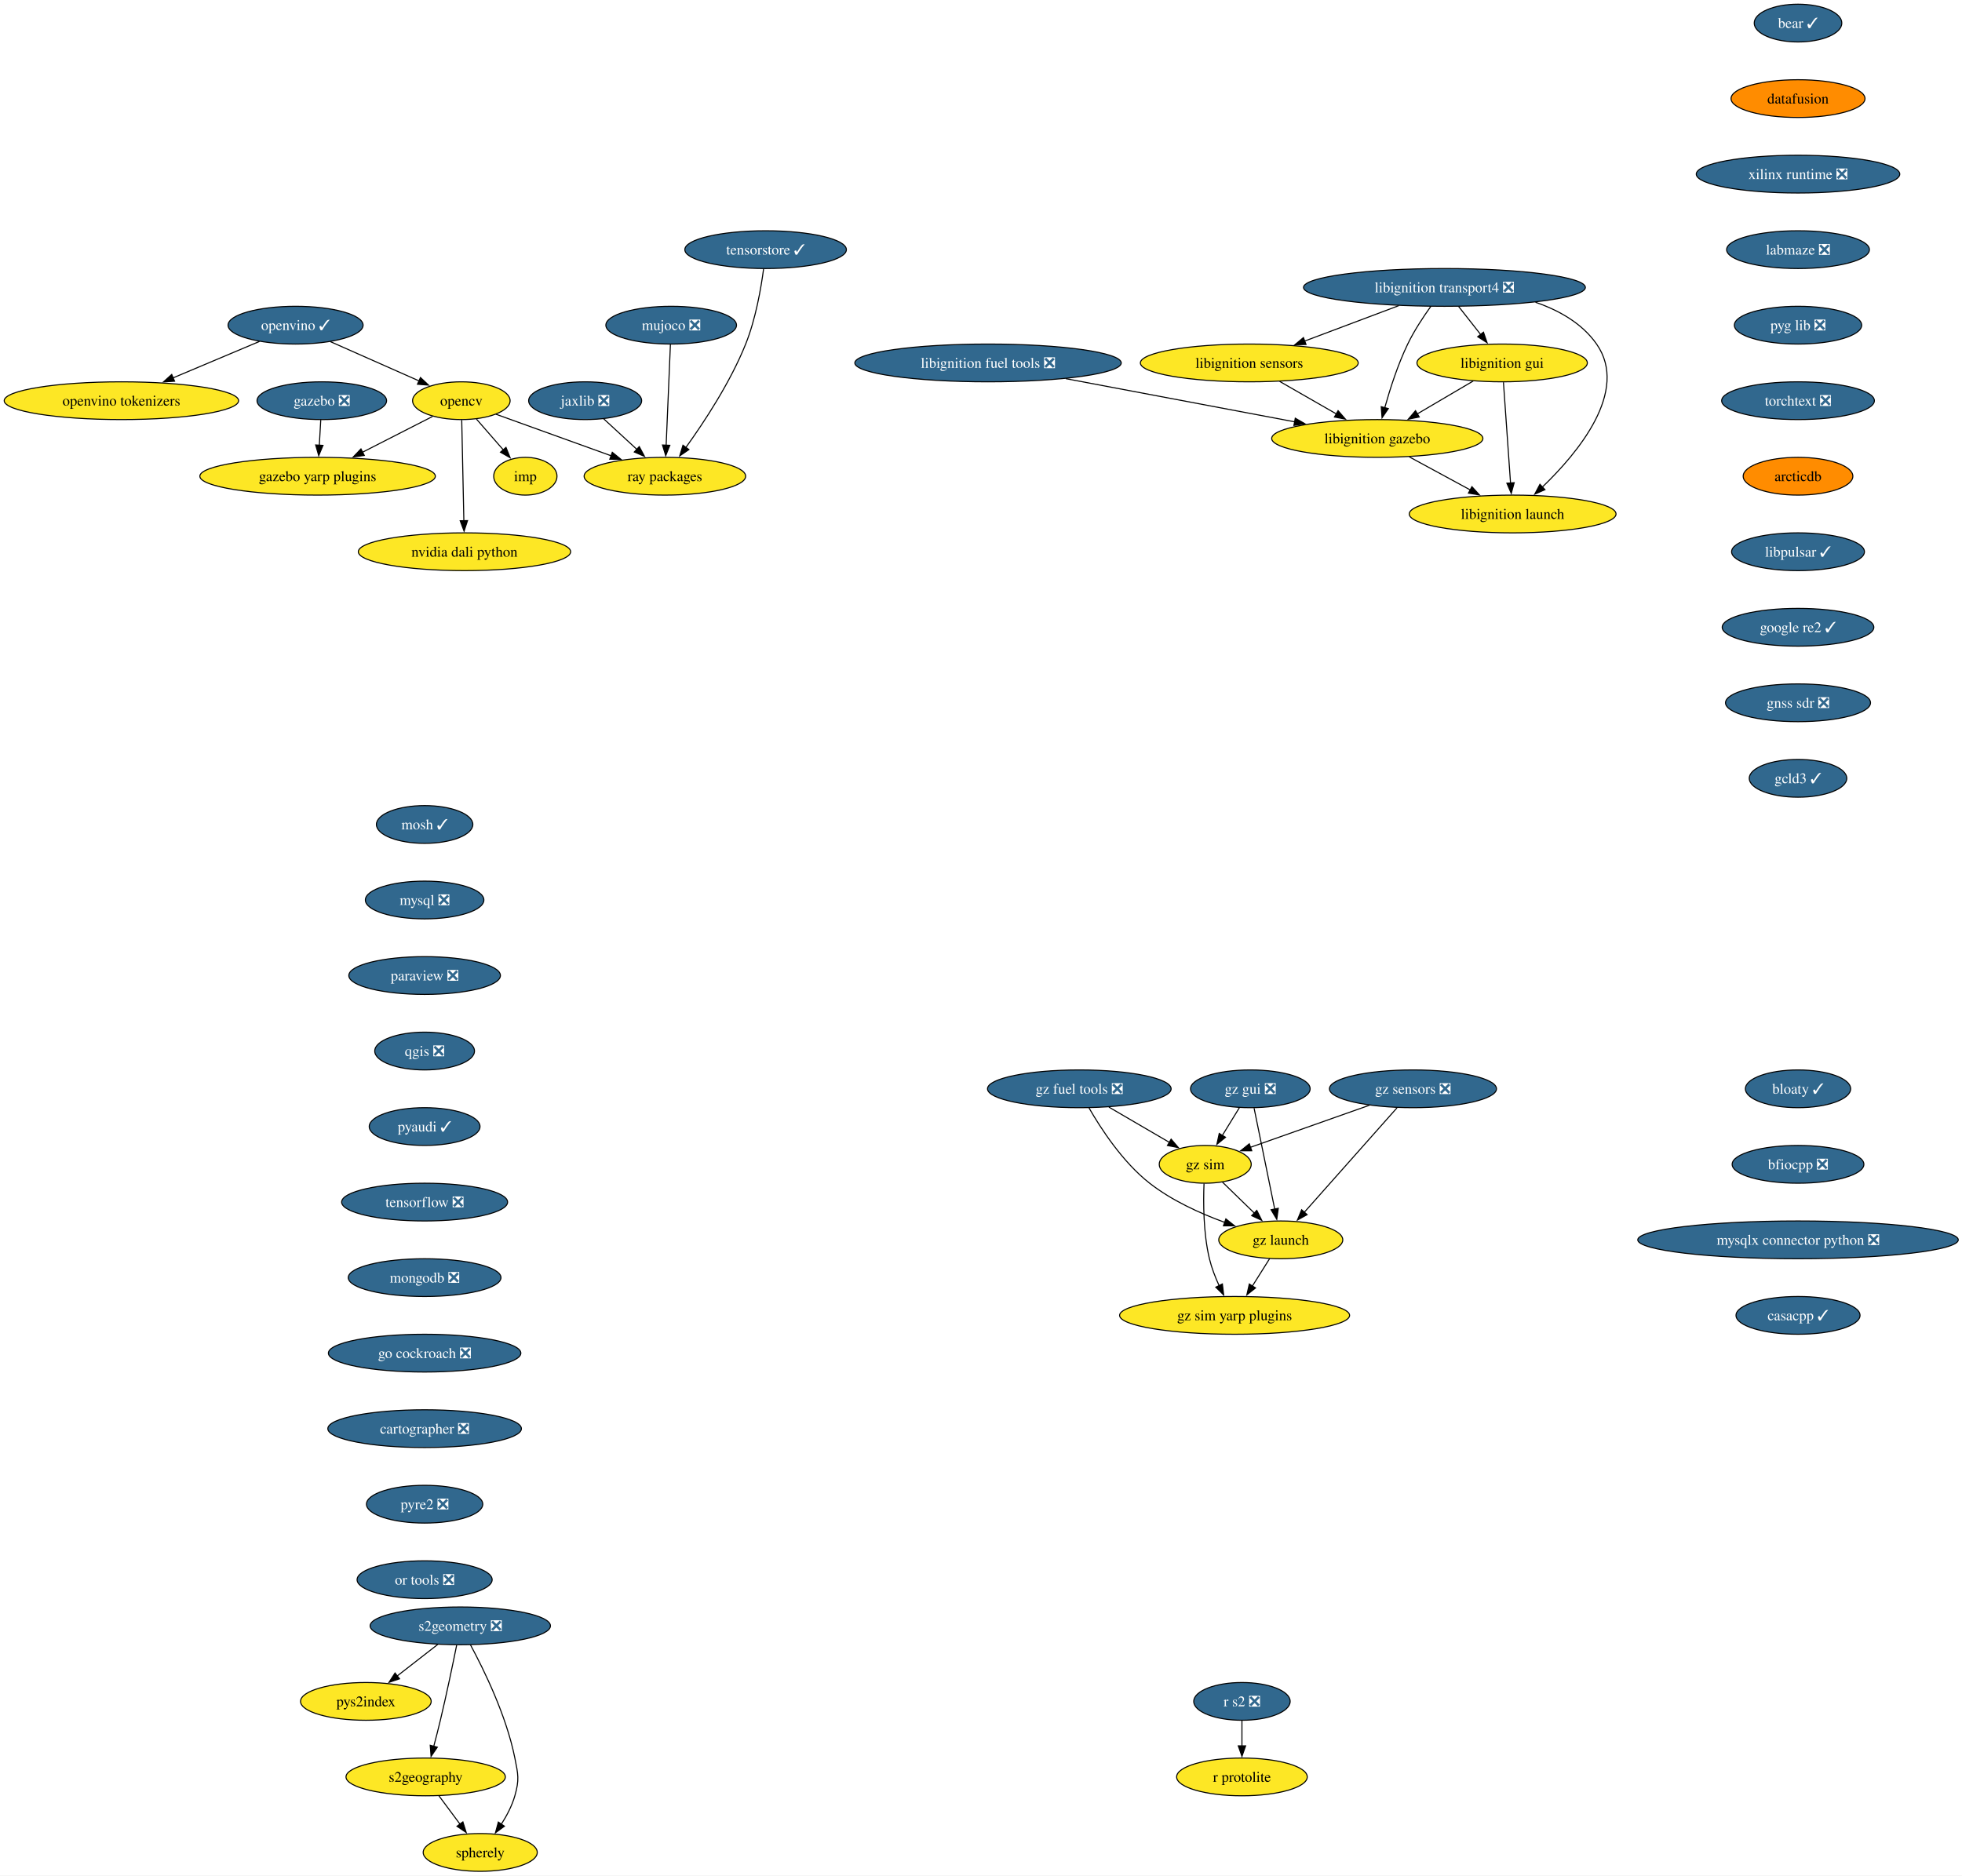
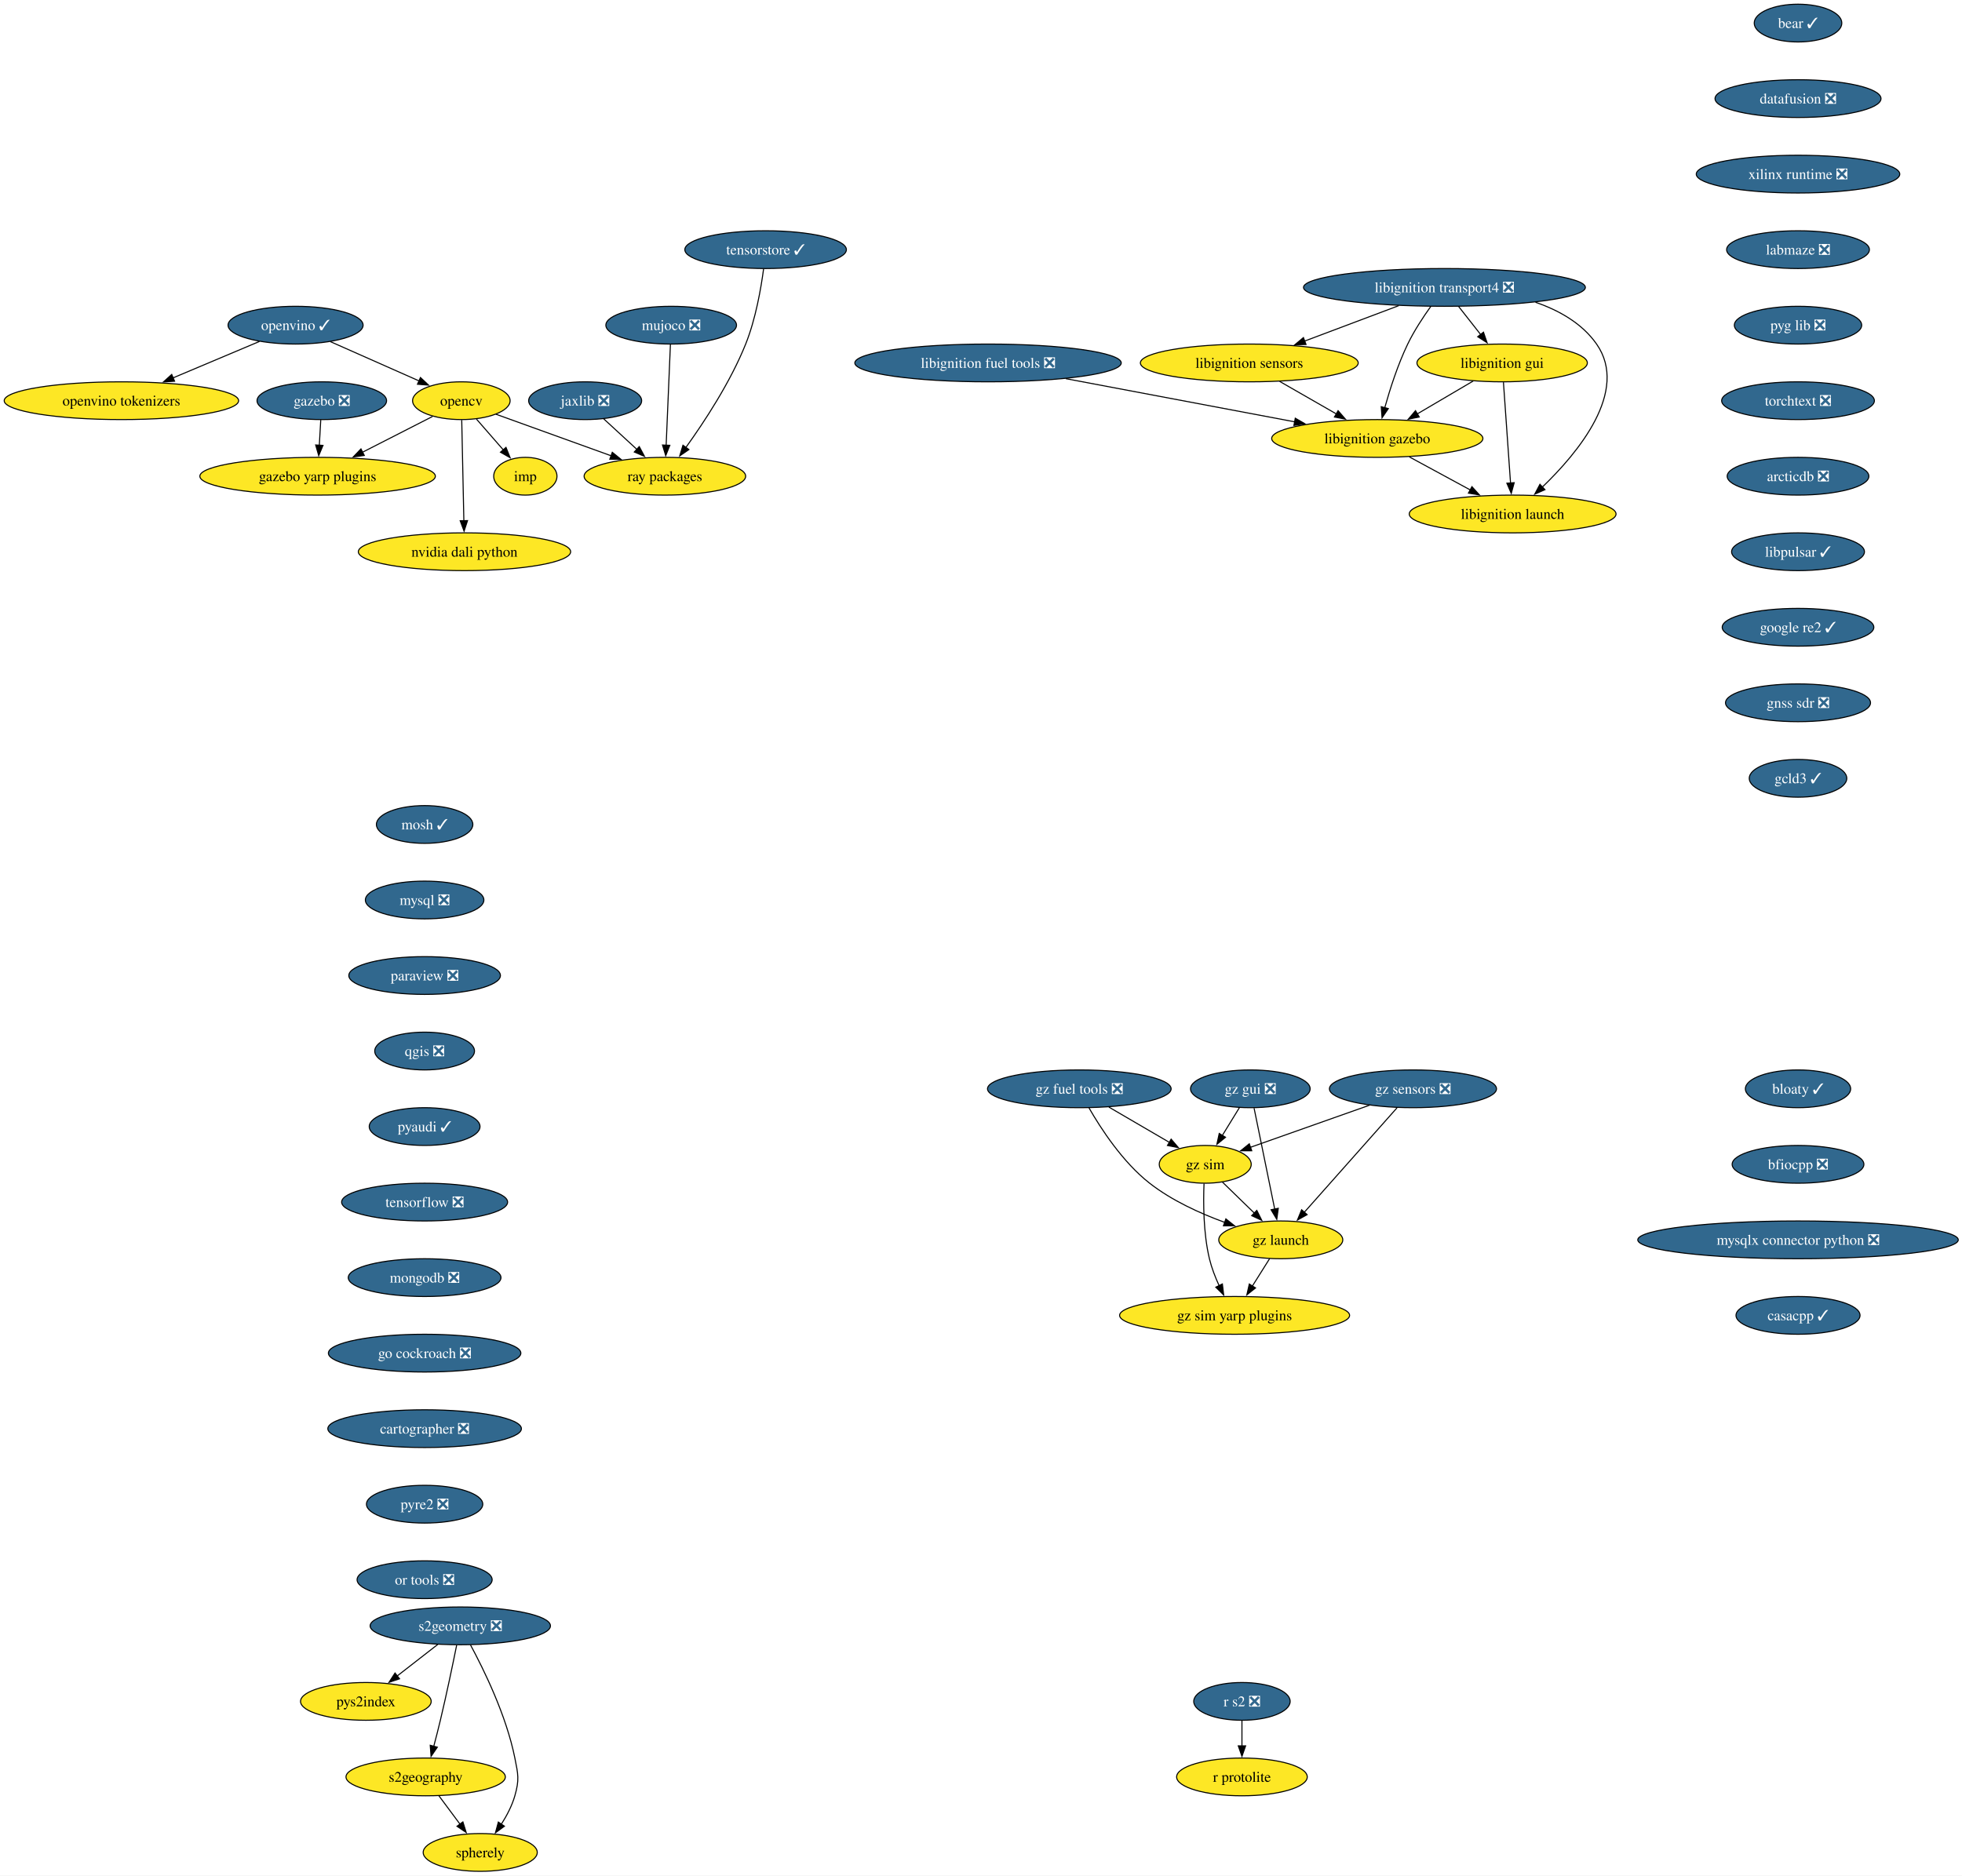
<svg xmlns="http://www.w3.org/2000/svg" xmlns:xlink="http://www.w3.org/1999/xlink" width="1870pt" height="1788pt" viewBox="0.00 0.00 1870.00 1788.00">
  <g id="graph0" class="graph" transform="scale(1 1) rotate(0) translate(4 1784)">
    <polygon fill="white" stroke="none" points="-4,4 -4,-1784 1866.46,-1784 1866.46,4 -4,4" />
    <g id="node1" class="node">
      <g id="a_node1">
        <a xlink:href="https://github.com/conda-forge/mosh-feedstock/pull/45" xlink:title="mosh ✓">
          <ellipse fill="#31688e" stroke="black" cx="400.71" cy="-998" rx="45.95" ry="18" />
          <text xml:space="preserve" text-anchor="middle" x="400.71" y="-993.33" font-family="Times,serif" font-size="14.00" fill="white">mosh ✓</text>
        </a>
      </g>
    </g>
    <g id="node2" class="node">
      <g id="a_node2">
        <a xlink:href="https://github.com/conda-forge/mysql-feedstock/pull/120" xlink:title="mysql ❎">
          <ellipse fill="#31688e" stroke="black" cx="400.71" cy="-926" rx="56.47" ry="18" />
          <text xml:space="preserve" text-anchor="middle" x="400.71" y="-921.33" font-family="Times,serif" font-size="14.00" fill="white">mysql ❎</text>
        </a>
      </g>
    </g>
    <g id="node3" class="node">
      <g id="a_node3">
        <a xlink:href="https://github.com/conda-forge/paraview-feedstock/pull/320" xlink:title="paraview ❎">
          <ellipse fill="#31688e" stroke="black" cx="400.71" cy="-854" rx="72.25" ry="18" />
          <text xml:space="preserve" text-anchor="middle" x="400.71" y="-849.33" font-family="Times,serif" font-size="14.00" fill="white">paraview ❎</text>
        </a>
      </g>
    </g>
    <g id="node9" class="node">
      <g id="a_node9">
        <a xlink:href="https://github.com/conda-forge/qgis-feedstock/pull/574" xlink:title="qgis ❎">
          <ellipse fill="#31688e" stroke="black" cx="400.71" cy="-782" rx="47.53" ry="18" />
          <text xml:space="preserve" text-anchor="middle" x="400.71" y="-777.33" font-family="Times,serif" font-size="14.00" fill="white">qgis ❎</text>
        </a>
      </g>
    </g>
    <g id="node4" class="node">
      <g id="a_node4">
        <a xlink:href="https://github.com/conda-forge/opencv-feedstock" xlink:title="opencv">
          <ellipse fill="#fde725" stroke="black" cx="435.71" cy="-1402" rx="46.47" ry="18" />
          <text xml:space="preserve" text-anchor="middle" x="435.71" y="-1397.33" font-family="Times,serif" font-size="14.00">opencv</text>
        </a>
      </g>
    </g>
    <g id="node5" class="node">
      <g id="a_node5">
        <a xlink:href="https://github.com/conda-forge/ray-packages-feedstock" xlink:title="ray packages">
          <ellipse fill="#fde725" stroke="black" cx="629.71" cy="-1330" rx="76.99" ry="18" />
          <text xml:space="preserve" text-anchor="middle" x="629.71" y="-1325.33" font-family="Times,serif" font-size="14.00">ray packages</text>
        </a>
      </g>
    </g>
    <g id="edge3" class="edge">
      <path fill="none" stroke="black" d="M468.62,-1389.13C498.8,-1378.24 543.95,-1361.95 578.78,-1349.38" />
      <polygon fill="black" stroke="black" points="579.59,-1352.81 587.8,-1346.12 577.21,-1346.22 579.59,-1352.81" />
    </g>
    <g id="node6" class="node">
      <g id="a_node6">
        <a xlink:href="https://github.com/conda-forge/imp-feedstock" xlink:title="imp">
          <ellipse fill="#fde725" stroke="black" cx="496.71" cy="-1330" rx="30.16" ry="18" />
          <text xml:space="preserve" text-anchor="middle" x="496.71" y="-1325.33" font-family="Times,serif" font-size="14.00">imp</text>
        </a>
      </g>
    </g>
    <g id="edge4" class="edge">
      <path fill="none" stroke="black" d="M450.17,-1384.41C457.83,-1375.62 467.38,-1364.66 475.83,-1354.96" />
      <polygon fill="black" stroke="black" points="478.27,-1357.49 482.2,-1347.65 472.99,-1352.89 478.27,-1357.49" />
    </g>
    <g id="node7" class="node">
      <g id="a_node7">
        <a xlink:href="https://github.com/conda-forge/gazebo-yarp-plugins-feedstock" xlink:title="gazebo yarp plugins">
          <ellipse fill="#fde725" stroke="black" cx="298.71" cy="-1330" rx="112.24" ry="18" />
          <text xml:space="preserve" text-anchor="middle" x="298.71" y="-1325.33" font-family="Times,serif" font-size="14.00">gazebo yarp plugins</text>
        </a>
      </g>
    </g>
    <g id="edge5" class="edge">
      <path fill="none" stroke="black" d="M408.32,-1387C389.17,-1377.22 363.23,-1363.97 341.39,-1352.81" />
      <polygon fill="black" stroke="black" points="343.21,-1349.81 332.71,-1348.37 340.03,-1356.04 343.21,-1349.81" />
    </g>
    <g id="node8" class="node">
      <g id="a_node8">
        <a xlink:href="https://github.com/conda-forge/nvidia-dali-python-feedstock" xlink:title="nvidia dali python">
          <ellipse fill="#fde725" stroke="black" cx="438.71" cy="-1258" rx="101.19" ry="18" />
          <text xml:space="preserve" text-anchor="middle" x="438.71" y="-1253.33" font-family="Times,serif" font-size="14.00">nvidia dali python</text>
        </a>
      </g>
    </g>
    <g id="edge6" class="edge">
      <path fill="none" stroke="black" d="M436.08,-1383.59C436.59,-1359.61 437.5,-1316.14 438.11,-1287.42" />
      <polygon fill="black" stroke="black" points="441.61,-1287.7 438.32,-1277.62 434.61,-1287.55 441.61,-1287.7" />
    </g>
    <g id="node10" class="node">
      <g id="a_node10">
        <a xlink:href="https://github.com/conda-forge/pyaudi-feedstock/pull/55" xlink:title="pyaudi ✓">
          <ellipse fill="#31688e" stroke="black" cx="400.71" cy="-710" rx="52.79" ry="18" />
          <text xml:space="preserve" text-anchor="middle" x="400.71" y="-705.33" font-family="Times,serif" font-size="14.00" fill="white">pyaudi ✓</text>
        </a>
      </g>
    </g>
    <g id="node11" class="node">
      <g id="a_node11">
        <a xlink:href="https://github.com/conda-forge/tensorflow-feedstock/pull/473" xlink:title="tensorflow ❎">
          <ellipse fill="#31688e" stroke="black" cx="400.71" cy="-638" rx="79.09" ry="18" />
          <text xml:space="preserve" text-anchor="middle" x="400.71" y="-633.33" font-family="Times,serif" font-size="14.00" fill="white">tensorflow ❎</text>
        </a>
      </g>
    </g>
    <g id="node12" class="node">
      <g id="a_node12">
        <a xlink:href="https://github.com/conda-forge/mongodb-feedstock/pull/108" xlink:title="mongodb ❎">
          <ellipse fill="#31688e" stroke="black" cx="400.71" cy="-566" rx="72.78" ry="18" />
          <text xml:space="preserve" text-anchor="middle" x="400.71" y="-561.33" font-family="Times,serif" font-size="14.00" fill="white">mongodb ❎</text>
        </a>
      </g>
    </g>
    <g id="node14" class="node">
      <g id="a_node14">
        <a xlink:href="https://github.com/conda-forge/go-cockroach-feedstock/pull/39" xlink:title="go cockroach ❎">
          <ellipse fill="#31688e" stroke="black" cx="400.71" cy="-494" rx="91.72" ry="18" />
          <text xml:space="preserve" text-anchor="middle" x="400.71" y="-489.32" font-family="Times,serif" font-size="14.00" fill="white">go cockroach ❎</text>
        </a>
      </g>
    </g>
    <g id="node13" class="node">
      <g id="a_node13">
        <a xlink:href="https://github.com/conda-forge/r-protolite-feedstock" xlink:title="r protolite">
          <ellipse fill="#fde725" stroke="black" cx="1179.71" cy="-90" rx="62.26" ry="18" />
          <text xml:space="preserve" text-anchor="middle" x="1179.71" y="-85.33" font-family="Times,serif" font-size="14.00">r protolite</text>
        </a>
      </g>
    </g>
    <g id="node23" class="node">
      <g id="a_node23">
        <a xlink:href="https://github.com/conda-forge/cartographer-feedstock/pull/81" xlink:title="cartographer ❎">
          <ellipse fill="#31688e" stroke="black" cx="400.71" cy="-422" rx="92.25" ry="18" />
          <text xml:space="preserve" text-anchor="middle" x="400.71" y="-417.32" font-family="Times,serif" font-size="14.00" fill="white">cartographer ❎</text>
        </a>
      </g>
    </g>
    <g id="node15" class="node">
      <g id="a_node15">
        <a xlink:href="https://github.com/conda-forge/jaxlib-feedstock/pull/337" xlink:title="jaxlib ❎">
          <ellipse fill="#31688e" stroke="black" cx="553.71" cy="-1402" rx="53.84" ry="18" />
          <text xml:space="preserve" text-anchor="middle" x="553.71" y="-1397.33" font-family="Times,serif" font-size="14.00" fill="white">jaxlib ❎</text>
        </a>
      </g>
    </g>
    <g id="edge12" class="edge">
      <path fill="none" stroke="black" d="M571.34,-1384.76C580.73,-1376.12 592.47,-1365.3 602.95,-1355.65" />
      <polygon fill="black" stroke="black" points="605.29,-1358.25 610.27,-1348.9 600.55,-1353.1 605.29,-1358.25" />
    </g>
    <g id="node16" class="node">
      <g id="a_node16">
        <a xlink:href="https://github.com/conda-forge/libignition-transport4-feedstock/pull/112" xlink:title="libignition transport4 ❎">
          <ellipse fill="#31688e" stroke="black" cx="1372.71" cy="-1510" rx="134.33" ry="18" />
          <text xml:space="preserve" text-anchor="middle" x="1372.71" y="-1505.33" font-family="Times,serif" font-size="14.00" fill="white">libignition transport4 ❎</text>
        </a>
      </g>
    </g>
    <g id="node17" class="node">
      <g id="a_node17">
        <a xlink:href="https://github.com/conda-forge/libignition-sensors-feedstock" xlink:title="libignition sensors">
          <ellipse fill="#fde725" stroke="black" cx="1186.71" cy="-1438" rx="103.82" ry="18" />
          <text xml:space="preserve" text-anchor="middle" x="1186.71" y="-1433.33" font-family="Times,serif" font-size="14.00">libignition sensors</text>
        </a>
      </g>
    </g>
    <g id="edge13" class="edge">
      <path fill="none" stroke="black" d="M1329.1,-1492.59C1302.25,-1482.48 1267.67,-1469.47 1239.3,-1458.79" />
      <polygon fill="black" stroke="black" points="1240.78,-1455.61 1230.18,-1455.36 1238.31,-1462.16 1240.78,-1455.61" />
    </g>
    <g id="node18" class="node">
      <g id="a_node18">
        <a xlink:href="https://github.com/conda-forge/libignition-gui-feedstock" xlink:title="libignition gui">
          <ellipse fill="#fde725" stroke="black" cx="1427.71" cy="-1438" rx="81.2" ry="18" />
          <text xml:space="preserve" text-anchor="middle" x="1427.71" y="-1433.33" font-family="Times,serif" font-size="14.00">libignition gui</text>
        </a>
      </g>
    </g>
    <g id="edge14" class="edge">
      <path fill="none" stroke="black" d="M1386.31,-1491.7C1392.63,-1483.64 1400.29,-1473.89 1407.3,-1464.98" />
      <polygon fill="black" stroke="black" points="1409.91,-1467.32 1413.34,-1457.29 1404.41,-1463 1409.91,-1467.32" />
    </g>
    <g id="node19" class="node">
      <g id="a_node19">
        <a xlink:href="https://github.com/conda-forge/libignition-gazebo-feedstock" xlink:title="libignition gazebo">
          <ellipse fill="#fde725" stroke="black" cx="1308.71" cy="-1366" rx="100.66" ry="18" />
          <text xml:space="preserve" text-anchor="middle" x="1308.71" y="-1361.33" font-family="Times,serif" font-size="14.00">libignition gazebo</text>
        </a>
      </g>
    </g>
    <g id="edge15" class="edge">
      <path fill="none" stroke="black" d="M1359.81,-1492.03C1352.59,-1481.96 1343.84,-1468.71 1337.71,-1456 1328.27,-1436.43 1320.78,-1413.02 1315.78,-1395.13" />
      <polygon fill="black" stroke="black" points="1319.23,-1394.47 1313.25,-1385.72 1312.47,-1396.28 1319.23,-1394.47" />
    </g>
    <g id="node20" class="node">
      <g id="a_node20">
        <a xlink:href="https://github.com/conda-forge/libignition-launch-feedstock" xlink:title="libignition launch">
          <ellipse fill="#fde725" stroke="black" cx="1437.71" cy="-1294" rx="98.56" ry="18" />
          <text xml:space="preserve" text-anchor="middle" x="1437.71" y="-1289.33" font-family="Times,serif" font-size="14.00">libignition launch</text>
        </a>
      </g>
    </g>
    <g id="edge16" class="edge">
      <path fill="none" stroke="black" d="M1459.49,-1495.85C1482.11,-1488.05 1503.97,-1475.66 1517.71,-1456 1549.04,-1411.2 1500.05,-1352.33 1465.98,-1319.62" />
      <polygon fill="black" stroke="black" points="1468.5,-1317.19 1458.8,-1312.93 1463.73,-1322.31 1468.5,-1317.19" />
    </g>
    <g id="edge17" class="edge">
      <path fill="none" stroke="black" d="M1215.62,-1420.41C1231.76,-1411.15 1252.09,-1399.49 1269.63,-1389.42" />
      <polygon fill="black" stroke="black" points="1271.34,-1392.48 1278.27,-1384.47 1267.86,-1386.41 1271.34,-1392.48" />
    </g>
    <g id="edge18" class="edge">
      <path fill="none" stroke="black" d="M1400.11,-1420.76C1384.27,-1411.45 1364.15,-1399.61 1346.82,-1389.41" />
      <polygon fill="black" stroke="black" points="1348.69,-1386.45 1338.29,-1384.4 1345.14,-1392.49 1348.69,-1386.45" />
    </g>
    <g id="edge19" class="edge">
      <path fill="none" stroke="black" d="M1428.94,-1419.59C1430.63,-1395.61 1433.69,-1352.14 1435.71,-1323.42" />
      <polygon fill="black" stroke="black" points="1439.19,-1323.84 1436.4,-1313.62 1432.21,-1323.35 1439.19,-1323.84" />
    </g>
    <g id="edge20" class="edge">
      <path fill="none" stroke="black" d="M1339.28,-1348.41C1356.63,-1339 1378.56,-1327.1 1397.32,-1316.92" />
      <polygon fill="black" stroke="black" points="1398.91,-1320.04 1406.03,-1312.19 1395.57,-1313.89 1398.91,-1320.04" />
    </g>
    <g id="node21" class="node">
      <g id="a_node21">
        <a xlink:href="https://github.com/conda-forge/gazebo-feedstock/pull/256" xlink:title="gazebo ❎">
          <ellipse fill="#31688e" stroke="black" cx="302.71" cy="-1402" rx="61.73" ry="18" />
          <text xml:space="preserve" text-anchor="middle" x="302.71" y="-1397.33" font-family="Times,serif" font-size="14.00" fill="white">gazebo ❎</text>
        </a>
      </g>
    </g>
    <g id="edge21" class="edge">
      <path fill="none" stroke="black" d="M301.72,-1383.7C301.31,-1376.41 300.81,-1367.73 300.34,-1359.54" />
      <polygon fill="black" stroke="black" points="303.84,-1359.4 299.78,-1349.62 296.85,-1359.8 303.84,-1359.4" />
    </g>
    <g id="node22" class="node">
      <g id="a_node22">
        <a xlink:href="https://github.com/conda-forge/libignition-fuel-tools-feedstock/pull/108" xlink:title="libignition fuel tools ❎">
          <ellipse fill="#31688e" stroke="black" cx="937.71" cy="-1438" rx="126.97" ry="18" />
          <text xml:space="preserve" text-anchor="middle" x="937.71" y="-1433.33" font-family="Times,serif" font-size="14.00" fill="white">libignition fuel tools ❎</text>
        </a>
      </g>
    </g>
    <g id="edge22" class="edge">
      <path fill="none" stroke="black" d="M1011.9,-1423C1075.03,-1411.09 1165.47,-1394.03 1229.9,-1381.87" />
      <polygon fill="black" stroke="black" points="1230.54,-1385.31 1239.72,-1380.02 1229.24,-1378.43 1230.54,-1385.31" />
    </g>
    <g id="node24" class="node">
      <g id="a_node24">
        <a xlink:href="https://github.com/conda-forge/pyre2-feedstock/pull/41" xlink:title="pyre2 ❎">
          <ellipse fill="#31688e" stroke="black" cx="400.71" cy="-350" rx="55.42" ry="18" />
          <text xml:space="preserve" text-anchor="middle" x="400.71" y="-345.32" font-family="Times,serif" font-size="14.00" fill="white">pyre2 ❎</text>
        </a>
      </g>
    </g>
    <g id="node29" class="node">
      <g id="a_node29">
        <a xlink:href="https://github.com/conda-forge/or-tools-feedstock/pull/69" xlink:title="or tools ❎">
          <ellipse fill="#31688e" stroke="black" cx="400.71" cy="-278" rx="64.36" ry="18" />
          <text xml:space="preserve" text-anchor="middle" x="400.71" y="-273.32" font-family="Times,serif" font-size="14.00" fill="white">or tools ❎</text>
        </a>
      </g>
    </g>
    <g id="node25" class="node">
      <g id="a_node25">
        <a xlink:href="https://github.com/conda-forge/s2geometry-feedstock/pull/34" xlink:title="s2geometry ❎">
          <ellipse fill="#31688e" stroke="black" cx="434.71" cy="-234" rx="85.93" ry="18" />
          <text xml:space="preserve" text-anchor="middle" x="434.71" y="-229.32" font-family="Times,serif" font-size="14.00" fill="white">s2geometry ❎</text>
        </a>
      </g>
    </g>
    <g id="node26" class="node">
      <g id="a_node26">
        <a xlink:href="https://github.com/conda-forge/pys2index-feedstock" xlink:title="pys2index">
          <ellipse fill="#fde725" stroke="black" cx="344.71" cy="-162" rx="62.26" ry="18" />
          <text xml:space="preserve" text-anchor="middle" x="344.71" y="-157.32" font-family="Times,serif" font-size="14.00">pys2index</text>
        </a>
      </g>
    </g>
    <g id="edge25" class="edge">
      <path fill="none" stroke="black" d="M413.38,-216.41C401.75,-207.37 387.18,-196.03 374.45,-186.13" />
      <polygon fill="black" stroke="black" points="376.81,-183.53 366.77,-180.16 372.52,-189.06 376.81,-183.53" />
    </g>
    <g id="node27" class="node">
      <g id="a_node27">
        <a xlink:href="https://github.com/conda-forge/s2geography-feedstock" xlink:title="s2geography">
          <ellipse fill="#fde725" stroke="black" cx="401.71" cy="-90" rx="75.94" ry="18" />
          <text xml:space="preserve" text-anchor="middle" x="401.71" y="-85.33" font-family="Times,serif" font-size="14.00">s2geography</text>
        </a>
      </g>
    </g>
    <g id="edge26" class="edge">
      <path fill="none" stroke="black" d="M431.24,-215.55C427.61,-197.57 421.62,-168.74 415.71,-144 413.78,-135.91 411.54,-127.18 409.42,-119.17" />
      <polygon fill="black" stroke="black" points="412.82,-118.35 406.85,-109.6 406.06,-120.16 412.82,-118.35" />
    </g>
    <g id="node28" class="node">
      <g id="a_node28">
        <a xlink:href="https://github.com/conda-forge/spherely-feedstock" xlink:title="spherely">
          <ellipse fill="#fde725" stroke="black" cx="453.71" cy="-18" rx="54.36" ry="18" />
          <text xml:space="preserve" text-anchor="middle" x="453.71" y="-13.32" font-family="Times,serif" font-size="14.00">spherely</text>
        </a>
      </g>
    </g>
    <g id="edge27" class="edge">
      <path fill="none" stroke="black" d="M444.4,-215.89C457.07,-192.44 478.61,-148.57 486.71,-108 489.85,-92.31 491.11,-87.38 486.71,-72 484,-62.52 479.05,-53.08 473.79,-44.85" />
      <polygon fill="black" stroke="black" points="476.76,-43 468.21,-36.74 470.99,-46.96 476.76,-43" />
    </g>
    <g id="edge28" class="edge">
      <path fill="none" stroke="black" d="M414.3,-72.05C420.37,-63.89 427.78,-53.91 434.53,-44.82" />
      <polygon fill="black" stroke="black" points="437.18,-47.12 440.34,-37 431.56,-42.94 437.18,-47.12" />
    </g>
    <g id="node30" class="node">
      <g id="a_node30">
        <a xlink:href="https://github.com/conda-forge/r-s2-feedstock/pull/25" xlink:title="r s2 ❎">
          <ellipse fill="#31688e" stroke="black" cx="1179.71" cy="-162" rx="45.95" ry="18" />
          <text xml:space="preserve" text-anchor="middle" x="1179.71" y="-157.32" font-family="Times,serif" font-size="14.00" fill="white">r s2 ❎</text>
        </a>
      </g>
    </g>
    <g id="edge30" class="edge">
      <path fill="none" stroke="black" d="M1179.71,-143.7C1179.71,-136.41 1179.71,-127.73 1179.71,-119.54" />
      <polygon fill="black" stroke="black" points="1183.21,-119.62 1179.71,-109.62 1176.21,-119.62 1183.21,-119.62" />
    </g>
    <g id="node31" class="node">
      <g id="a_node31">
        <a xlink:href="https://github.com/conda-forge/bear-feedstock/pull/62" xlink:title="bear ✓">
          <ellipse fill="#31688e" stroke="black" cx="1709.71" cy="-1762" rx="41.74" ry="18" />
          <text xml:space="preserve" text-anchor="middle" x="1709.71" y="-1757.33" font-family="Times,serif" font-size="14.00" fill="white">bear ✓</text>
        </a>
      </g>
    </g>
    <g id="node32" class="node">
      <g id="a_node32">
-         <a xlink:href="https://github.com/conda-forge/datafusion-feedstock" xlink:title="datafusion">
-           <ellipse fill="#ff8c00" stroke="black" cx="1709.71" cy="-1690" rx="63.84" ry="18" />
-           <text xml:space="preserve" text-anchor="middle" x="1709.71" y="-1685.33" font-family="Times,serif" font-size="14.00">datafusion</text>
+         <a xlink:href="https://github.com/conda-forge/datafusion-feedstock/pull/77" xlink:title="datafusion ❎">
+           <ellipse fill="#31688e" stroke="black" cx="1709.71" cy="-1690" rx="79.09" ry="18" />
+           <text xml:space="preserve" text-anchor="middle" x="1709.71" y="-1685.33" font-family="Times,serif" font-size="14.00" fill="white">datafusion ❎</text>
        </a>
      </g>
    </g>
    <g id="node33" class="node">
      <g id="a_node33">
        <a xlink:href="https://github.com/conda-forge/xilinx-runtime-feedstock/pull/47" xlink:title="xilinx runtime ❎">
          <ellipse fill="#31688e" stroke="black" cx="1709.71" cy="-1618" rx="96.98" ry="18" />
          <text xml:space="preserve" text-anchor="middle" x="1709.71" y="-1613.33" font-family="Times,serif" font-size="14.00" fill="white">xilinx runtime ❎</text>
        </a>
      </g>
    </g>
    <g id="node35" class="node">
      <g id="a_node35">
        <a xlink:href="https://github.com/conda-forge/labmaze-feedstock/pull/19" xlink:title="labmaze ❎">
          <ellipse fill="#31688e" stroke="black" cx="1709.71" cy="-1546" rx="68.04" ry="18" />
          <text xml:space="preserve" text-anchor="middle" x="1709.71" y="-1541.33" font-family="Times,serif" font-size="14.00" fill="white">labmaze ❎</text>
        </a>
      </g>
    </g>
    <g id="node34" class="node">
      <g id="a_node34">
        <a xlink:href="https://github.com/conda-forge/mujoco-feedstock/pull/107" xlink:title="mujoco ❎">
          <ellipse fill="#31688e" stroke="black" cx="635.71" cy="-1474" rx="62.26" ry="18" />
          <text xml:space="preserve" text-anchor="middle" x="635.71" y="-1469.33" font-family="Times,serif" font-size="14.00" fill="white">mujoco ❎</text>
        </a>
      </g>
    </g>
    <g id="edge33" class="edge">
      <path fill="none" stroke="black" d="M634.98,-1455.59C633.96,-1431.61 632.13,-1388.14 630.91,-1359.42" />
      <polygon fill="black" stroke="black" points="634.42,-1359.47 630.5,-1349.62 627.42,-1359.76 634.42,-1359.47" />
    </g>
    <g id="node42" class="node">
      <g id="a_node42">
        <a xlink:href="https://github.com/conda-forge/pyg-lib-feedstock/pull/47" xlink:title="pyg lib ❎">
          <ellipse fill="#31688e" stroke="black" cx="1709.71" cy="-1474" rx="60.68" ry="18" />
          <text xml:space="preserve" text-anchor="middle" x="1709.71" y="-1469.33" font-family="Times,serif" font-size="14.00" fill="white">pyg lib ❎</text>
        </a>
      </g>
    </g>
    <g id="node36" class="node">
      <g id="a_node36">
        <a xlink:href="https://github.com/conda-forge/gz-fuel-tools-feedstock/pull/71" xlink:title="gz fuel tools ❎">
          <ellipse fill="#31688e" stroke="black" cx="1024.71" cy="-746" rx="87.51" ry="18" />
          <text xml:space="preserve" text-anchor="middle" x="1024.71" y="-741.33" font-family="Times,serif" font-size="14.00" fill="white">gz fuel tools ❎</text>
        </a>
      </g>
    </g>
    <g id="node37" class="node">
      <g id="a_node37">
        <a xlink:href="https://github.com/conda-forge/gz-sim-feedstock" xlink:title="gz sim">
          <ellipse fill="#fde725" stroke="black" cx="1144.71" cy="-674" rx="43.84" ry="18" />
          <text xml:space="preserve" text-anchor="middle" x="1144.71" y="-669.33" font-family="Times,serif" font-size="14.00">gz sim</text>
        </a>
      </g>
    </g>
    <g id="edge35" class="edge">
      <path fill="none" stroke="black" d="M1052.85,-728.59C1070.07,-718.54 1092.22,-705.62 1110.46,-694.98" />
      <polygon fill="black" stroke="black" points="1112.22,-698 1119.1,-689.94 1108.7,-691.96 1112.22,-698" />
    </g>
    <g id="node38" class="node">
      <g id="a_node38">
        <a xlink:href="https://github.com/conda-forge/gz-launch-feedstock" xlink:title="gz launch">
          <ellipse fill="#fde725" stroke="black" cx="1216.71" cy="-602" rx="59.1" ry="18" />
          <text xml:space="preserve" text-anchor="middle" x="1216.71" y="-597.33" font-family="Times,serif" font-size="14.00">gz launch</text>
        </a>
      </g>
    </g>
    <g id="edge36" class="edge">
      <path fill="none" stroke="black" d="M1033.94,-727.77C1045.25,-708.08 1066.11,-676 1091.71,-656 1112.8,-639.52 1139.76,-627.24 1163.25,-618.67" />
      <polygon fill="black" stroke="black" points="1164.39,-621.98 1172.68,-615.37 1162.08,-615.37 1164.39,-621.98" />
    </g>
    <g id="edge37" class="edge">
      <path fill="none" stroke="black" d="M1161.05,-657.12C1170.06,-648.36 1181.44,-637.29 1191.56,-627.45" />
      <polygon fill="black" stroke="black" points="1193.87,-630.09 1198.6,-620.61 1188.99,-625.07 1193.87,-630.09" />
    </g>
    <g id="node39" class="node">
      <g id="a_node39">
        <a xlink:href="https://github.com/conda-forge/gz-sim-yarp-plugins-feedstock" xlink:title="gz sim yarp plugins">
          <ellipse fill="#fde725" stroke="black" cx="1172.71" cy="-530" rx="109.61" ry="18" />
          <text xml:space="preserve" text-anchor="middle" x="1172.71" y="-525.33" font-family="Times,serif" font-size="14.00">gz sim yarp plugins</text>
        </a>
      </g>
    </g>
    <g id="edge38" class="edge">
      <path fill="none" stroke="black" d="M1143.57,-655.67C1142.82,-637.54 1142.88,-608.37 1148.71,-584 1150.78,-575.36 1154.26,-566.39 1157.94,-558.35" />
      <polygon fill="black" stroke="black" points="1161.06,-559.95 1162.31,-549.43 1154.77,-556.88 1161.06,-559.95" />
    </g>
    <g id="edge39" class="edge">
      <path fill="none" stroke="black" d="M1206.06,-584.05C1201.11,-576.18 1195.1,-566.62 1189.55,-557.79" />
      <polygon fill="black" stroke="black" points="1192.66,-556.16 1184.38,-549.56 1186.73,-559.89 1192.66,-556.16" />
    </g>
    <g id="node40" class="node">
      <g id="a_node40">
        <a xlink:href="https://github.com/conda-forge/gz-gui-feedstock/pull/77" xlink:title="gz gui ❎">
          <ellipse fill="#31688e" stroke="black" cx="1187.71" cy="-746" rx="57" ry="18" />
          <text xml:space="preserve" text-anchor="middle" x="1187.71" y="-741.33" font-family="Times,serif" font-size="14.00" fill="white">gz gui ❎</text>
        </a>
      </g>
    </g>
    <g id="edge40" class="edge">
      <path fill="none" stroke="black" d="M1177.3,-728.05C1172.39,-720.06 1166.41,-710.33 1160.93,-701.4" />
      <polygon fill="black" stroke="black" points="1164.03,-699.77 1155.82,-693.08 1158.07,-703.43 1164.03,-699.77" />
    </g>
    <g id="edge41" class="edge">
      <path fill="none" stroke="black" d="M1191.27,-727.59C1196.19,-703.5 1205.12,-659.75 1210.99,-631.03" />
      <polygon fill="black" stroke="black" points="1214.34,-632.09 1212.91,-621.59 1207.48,-630.69 1214.34,-632.09" />
    </g>
    <g id="node41" class="node">
      <g id="a_node41">
        <a xlink:href="https://github.com/conda-forge/gz-sensors-feedstock/pull/85" xlink:title="gz sensors ❎">
          <ellipse fill="#31688e" stroke="black" cx="1342.71" cy="-746" rx="79.62" ry="18" />
          <text xml:space="preserve" text-anchor="middle" x="1342.71" y="-741.33" font-family="Times,serif" font-size="14.00" fill="white">gz sensors ❎</text>
        </a>
      </g>
    </g>
    <g id="edge42" class="edge">
      <path fill="none" stroke="black" d="M1301.2,-730.33C1267.85,-718.53 1221.16,-702.03 1187.48,-690.12" />
      <polygon fill="black" stroke="black" points="1189.05,-686.96 1178.46,-686.93 1186.72,-693.56 1189.05,-686.96" />
    </g>
    <g id="edge43" class="edge">
      <path fill="none" stroke="black" d="M1327.51,-727.87C1305.45,-703 1264.4,-656.75 1238.94,-628.05" />
      <polygon fill="black" stroke="black" points="1241.83,-626.04 1232.58,-620.88 1236.6,-630.68 1241.83,-626.04" />
    </g>
    <g id="node43" class="node">
      <g id="a_node43">
        <a xlink:href="https://github.com/conda-forge/torchtext-feedstock/pull/38" xlink:title="torchtext ❎">
          <ellipse fill="#31688e" stroke="black" cx="1709.71" cy="-1402" rx="72.78" ry="18" />
          <text xml:space="preserve" text-anchor="middle" x="1709.71" y="-1397.33" font-family="Times,serif" font-size="14.00" fill="white">torchtext ❎</text>
        </a>
      </g>
    </g>
    <g id="node44" class="node">
      <g id="a_node44">
-         <a xlink:href="https://github.com/conda-forge/arcticdb-feedstock" xlink:title="arcticdb">
-           <ellipse fill="#ff8c00" stroke="black" cx="1709.71" cy="-1330" rx="52.26" ry="18" />
-           <text xml:space="preserve" text-anchor="middle" x="1709.71" y="-1325.33" font-family="Times,serif" font-size="14.00">arcticdb</text>
+         <a xlink:href="https://github.com/conda-forge/arcticdb-feedstock/pull/562" xlink:title="arcticdb ❎">
+           <ellipse fill="#31688e" stroke="black" cx="1709.71" cy="-1330" rx="67.52" ry="18" />
+           <text xml:space="preserve" text-anchor="middle" x="1709.71" y="-1325.33" font-family="Times,serif" font-size="14.00" fill="white">arcticdb ❎</text>
        </a>
      </g>
    </g>
    <g id="node47" class="node">
      <g id="a_node47">
        <a xlink:href="https://github.com/conda-forge/libpulsar-feedstock/pull/36" xlink:title="libpulsar ✓">
          <ellipse fill="#31688e" stroke="black" cx="1709.71" cy="-1258" rx="63.31" ry="18" />
          <text xml:space="preserve" text-anchor="middle" x="1709.71" y="-1253.33" font-family="Times,serif" font-size="14.00" fill="white">libpulsar ✓</text>
        </a>
      </g>
    </g>
    <g id="node45" class="node">
      <g id="a_node45">
        <a xlink:href="https://github.com/conda-forge/openvino-feedstock/pull/145" xlink:title="openvino ✓">
          <ellipse fill="#31688e" stroke="black" cx="277.71" cy="-1474" rx="64.36" ry="18" />
          <text xml:space="preserve" text-anchor="middle" x="277.71" y="-1469.33" font-family="Times,serif" font-size="14.00" fill="white">openvino ✓</text>
        </a>
      </g>
    </g>
    <g id="edge47" class="edge">
      <path fill="none" stroke="black" d="M310.83,-1458.33C335.49,-1447.4 369.27,-1432.44 395.48,-1420.83" />
      <polygon fill="black" stroke="black" points="396.73,-1424.1 404.45,-1416.85 393.89,-1417.7 396.73,-1424.1" />
    </g>
    <g id="node46" class="node">
      <g id="a_node46">
        <a xlink:href="https://github.com/conda-forge/openvino-tokenizers-feedstock" xlink:title="openvino tokenizers">
          <ellipse fill="#fde725" stroke="black" cx="111.71" cy="-1402" rx="111.71" ry="18" />
          <text xml:space="preserve" text-anchor="middle" x="111.71" y="-1397.33" font-family="Times,serif" font-size="14.00">openvino tokenizers</text>
        </a>
      </g>
    </g>
    <g id="edge48" class="edge">
      <path fill="none" stroke="black" d="M243.32,-1458.5C219.53,-1448.46 187.52,-1434.97 161.02,-1423.79" />
      <polygon fill="black" stroke="black" points="162.39,-1420.57 151.81,-1419.91 159.67,-1427.02 162.39,-1420.57" />
    </g>
    <g id="node48" class="node">
      <g id="a_node48">
        <a xlink:href="https://github.com/conda-forge/google-re2-feedstock/pull/22" xlink:title="google re2 ✓">
          <ellipse fill="#31688e" stroke="black" cx="1709.71" cy="-1186" rx="72.25" ry="18" />
          <text xml:space="preserve" text-anchor="middle" x="1709.71" y="-1181.33" font-family="Times,serif" font-size="14.00" fill="white">google re2 ✓</text>
        </a>
      </g>
    </g>
    <g id="node49" class="node">
      <g id="a_node49">
        <a xlink:href="https://github.com/conda-forge/gnss-sdr-feedstock/pull/45" xlink:title="gnss sdr ❎">
          <ellipse fill="#31688e" stroke="black" cx="1709.71" cy="-1114" rx="69.1" ry="18" />
          <text xml:space="preserve" text-anchor="middle" x="1709.71" y="-1109.33" font-family="Times,serif" font-size="14.00" fill="white">gnss sdr ❎</text>
        </a>
      </g>
    </g>
    <g id="node50" class="node">
      <g id="a_node50">
        <a xlink:href="https://github.com/conda-forge/gcld3-feedstock/pull/19" xlink:title="gcld3 ✓">
          <ellipse fill="#31688e" stroke="black" cx="1709.71" cy="-1042" rx="46.47" ry="18" />
          <text xml:space="preserve" text-anchor="middle" x="1709.71" y="-1037.33" font-family="Times,serif" font-size="14.00" fill="white">gcld3 ✓</text>
        </a>
      </g>
    </g>
    <g id="node51" class="node">
      <g id="a_node51">
        <a xlink:href="https://github.com/conda-forge/tensorstore-feedstock/pull/73" xlink:title="tensorstore ✓">
          <ellipse fill="#31688e" stroke="black" cx="725.71" cy="-1546" rx="76.99" ry="18" />
          <text xml:space="preserve" text-anchor="middle" x="725.71" y="-1541.33" font-family="Times,serif" font-size="14.00" fill="white">tensorstore ✓</text>
        </a>
      </g>
    </g>
    <g id="edge53" class="edge">
      <path fill="none" stroke="black" d="M723.8,-1527.76C721.38,-1509.45 716.29,-1479.9 706.71,-1456 692.13,-1419.61 667.27,-1381.83 649.75,-1357.46" />
      <polygon fill="black" stroke="black" points="652.6,-1355.42 643.87,-1349.41 646.95,-1359.55 652.6,-1355.42" />
    </g>
    <g id="node52" class="node">
      <g id="a_node52">
        <a xlink:href="https://github.com/conda-forge/bloaty-feedstock/pull/9" xlink:title="bloaty ✓">
          <ellipse fill="#31688e" stroke="black" cx="1709.71" cy="-746" rx="50.16" ry="18" />
          <text xml:space="preserve" text-anchor="middle" x="1709.71" y="-741.33" font-family="Times,serif" font-size="14.00" fill="white">bloaty ✓</text>
        </a>
      </g>
    </g>
    <g id="node53" class="node">
      <g id="a_node53">
        <a xlink:href="https://github.com/conda-forge/bfiocpp-feedstock/pull/19" xlink:title="bfiocpp ❎">
          <ellipse fill="#31688e" stroke="black" cx="1709.71" cy="-674" rx="62.78" ry="18" />
          <text xml:space="preserve" text-anchor="middle" x="1709.71" y="-669.33" font-family="Times,serif" font-size="14.00" fill="white">bfiocpp ❎</text>
        </a>
      </g>
    </g>
    <g id="node54" class="node">
      <g id="a_node54">
        <a xlink:href="https://github.com/conda-forge/mysqlx-connector-python-feedstock/pull/17" xlink:title="mysqlx connector python ❎">
          <ellipse fill="#31688e" stroke="black" cx="1709.71" cy="-602" rx="152.75" ry="18" />
          <text xml:space="preserve" text-anchor="middle" x="1709.71" y="-597.33" font-family="Times,serif" font-size="14.00" fill="white">mysqlx connector python ❎</text>
        </a>
      </g>
    </g>
    <g id="node55" class="node">
      <g id="a_node55">
        <a xlink:href="https://github.com/conda-forge/casacpp-feedstock/pull/13" xlink:title="casacpp ✓">
          <ellipse fill="#31688e" stroke="black" cx="1709.71" cy="-530" rx="59.1" ry="18" />
          <text xml:space="preserve" text-anchor="middle" x="1709.71" y="-525.33" font-family="Times,serif" font-size="14.00" fill="white">casacpp ✓</text>
        </a>
      </g>
    </g>
  </g>
</svg>
